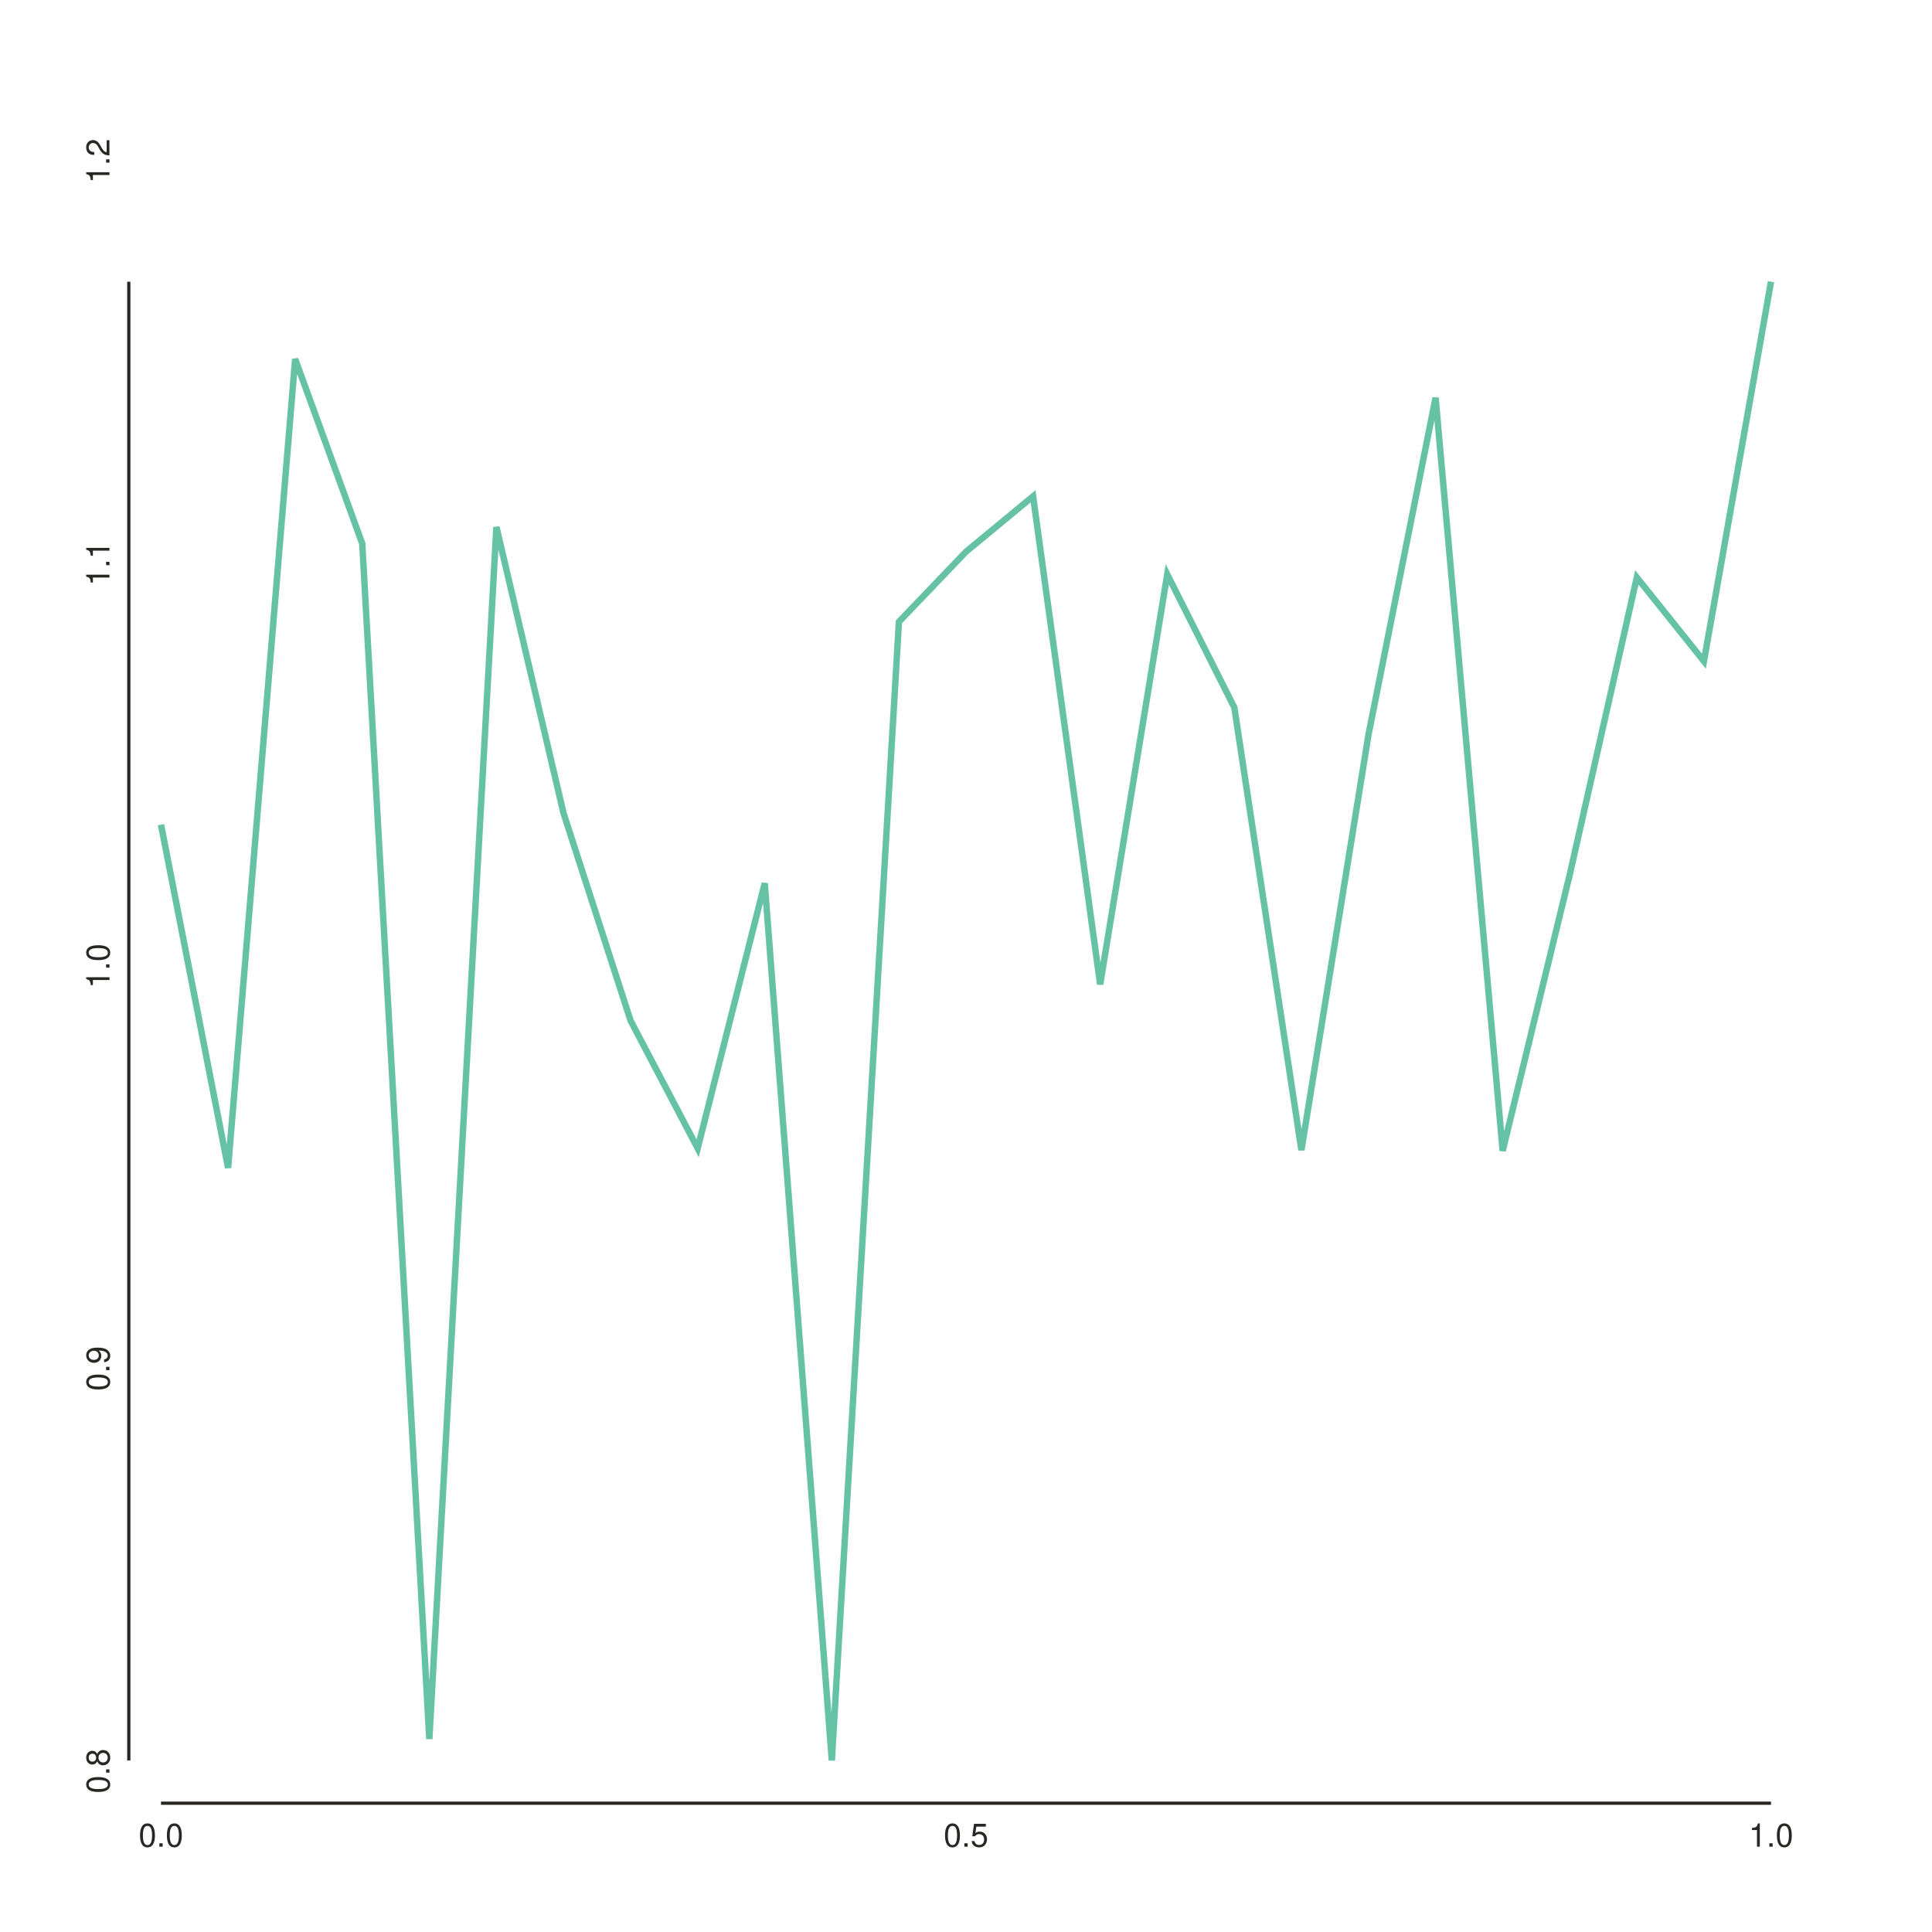
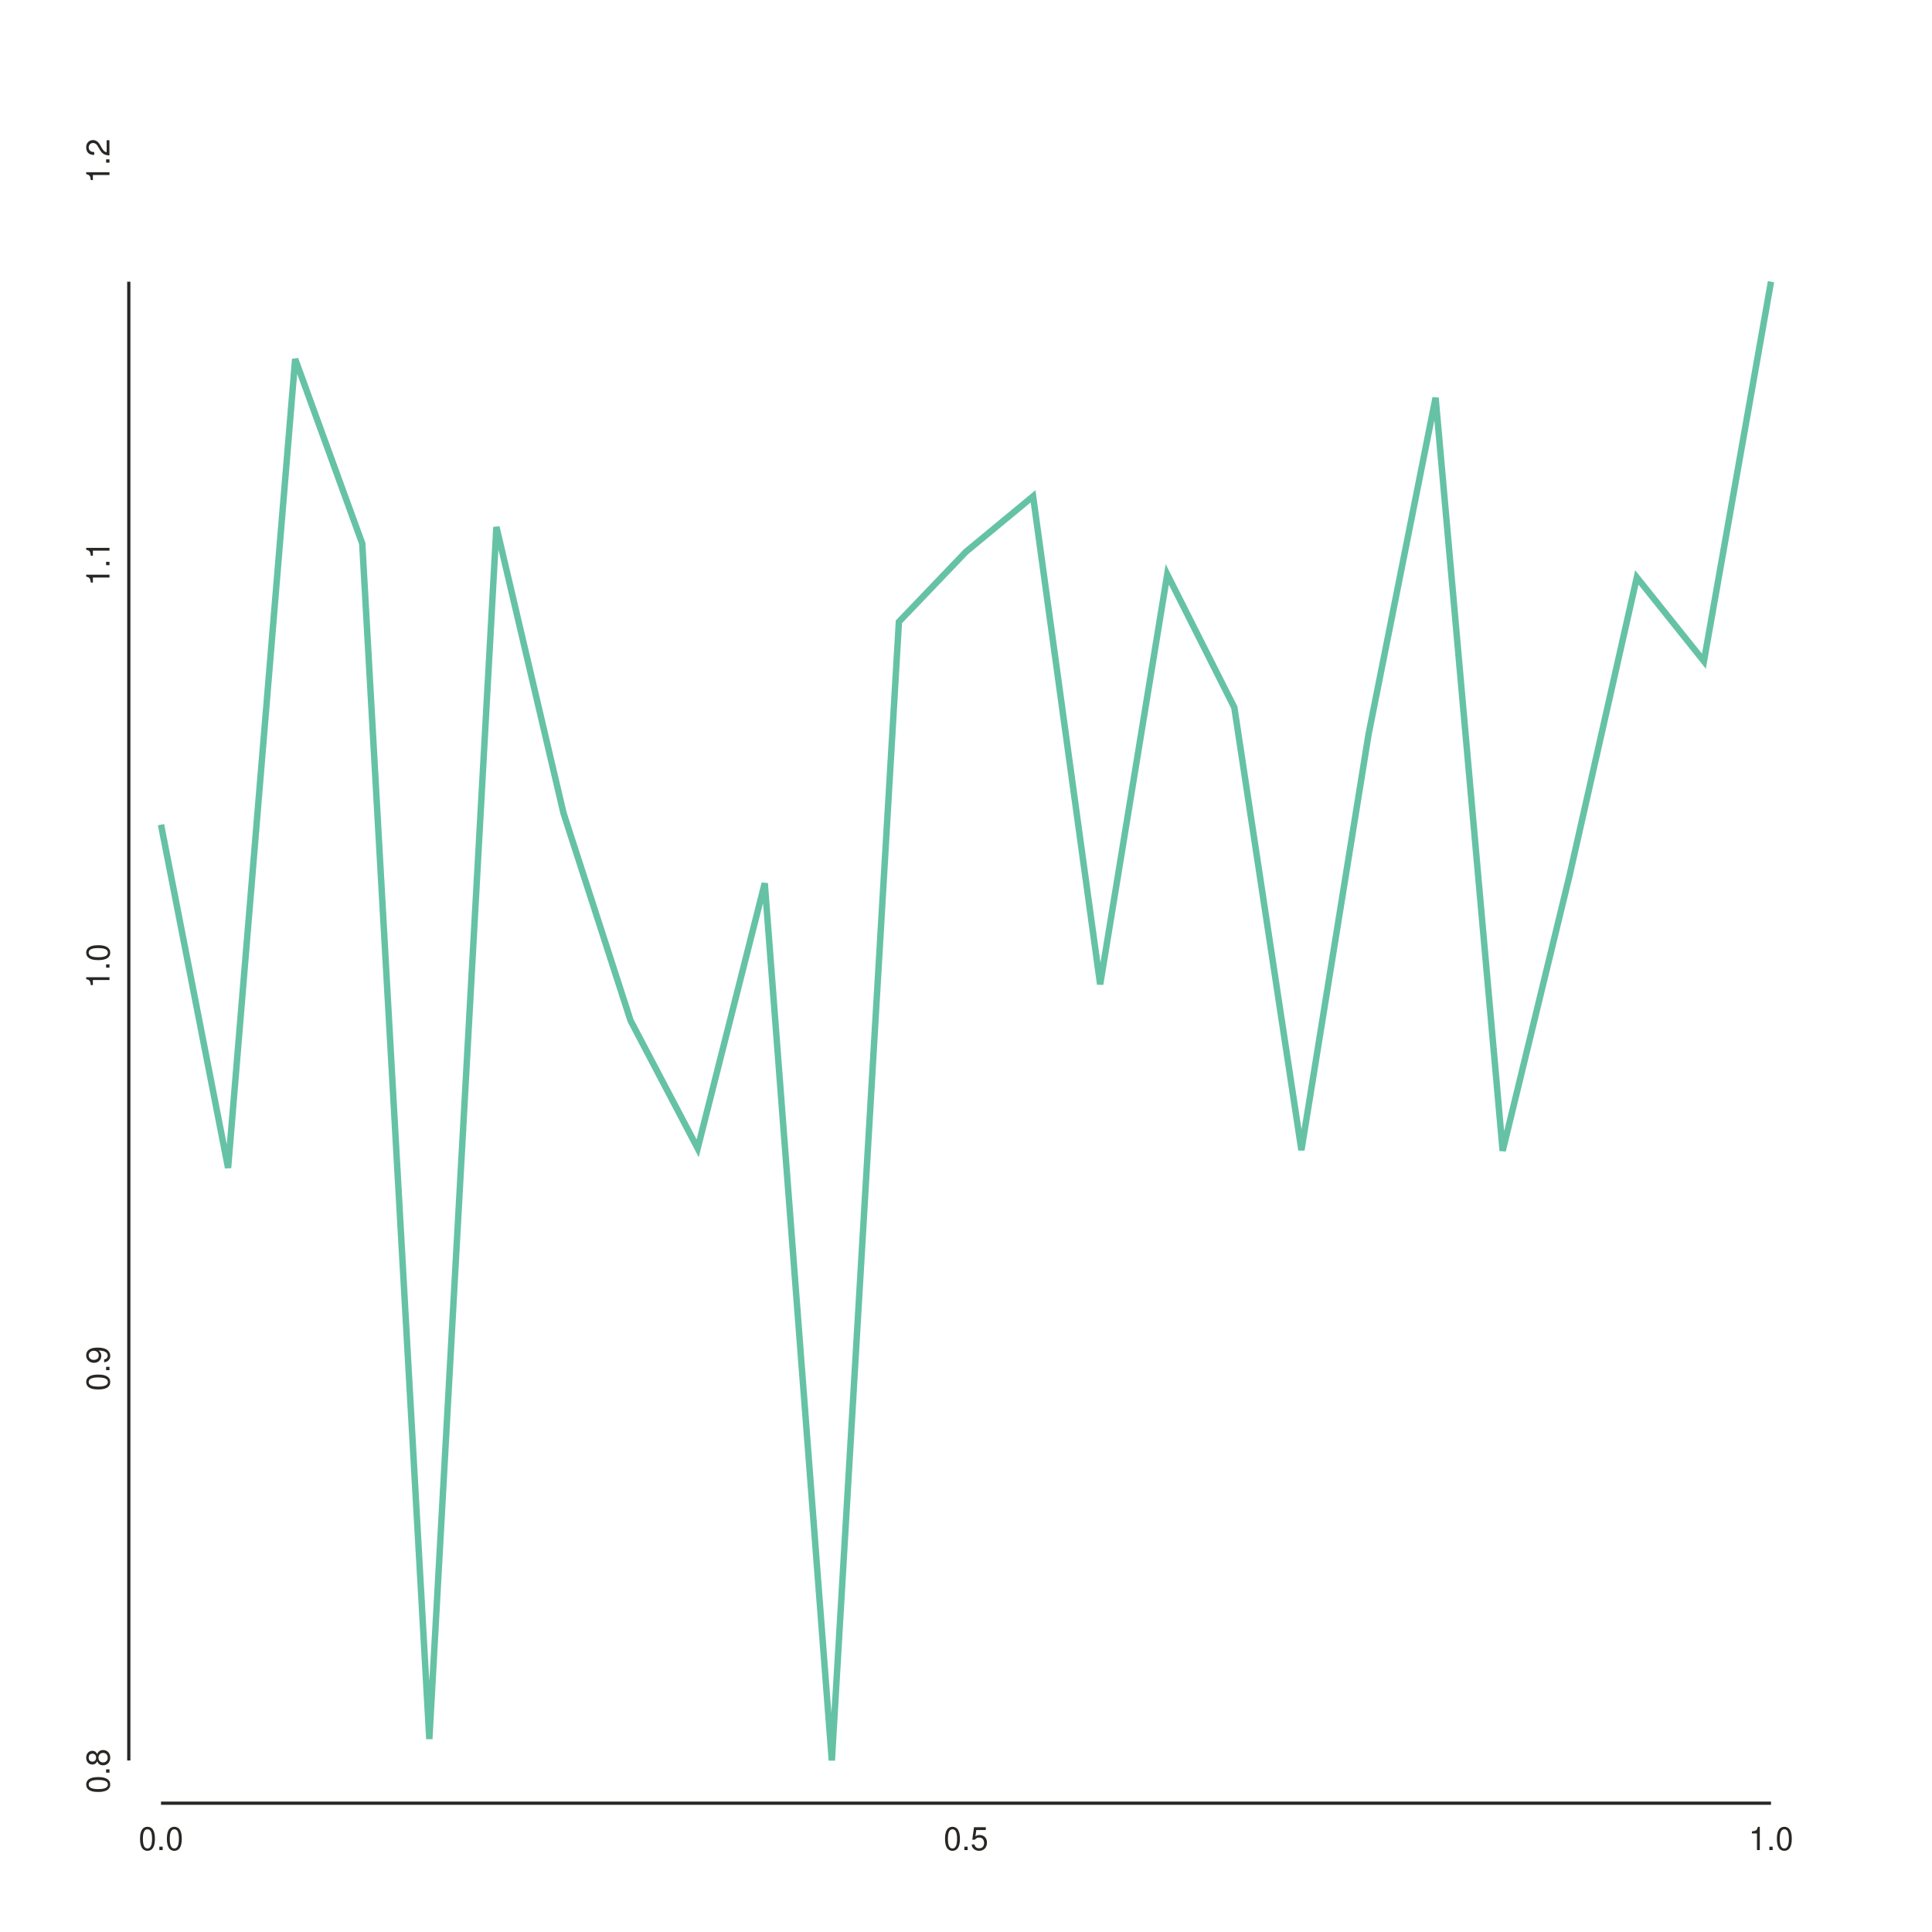
- <svg xmlns="http://www.w3.org/2000/svg" class="toyplot-canvas-Canvas" height="600px" id="t690d947318764a0aaa39fa677bbef7aa" preserveAspectRatio="xMidYMid meet" style="background-color:transparent;fill:rgb(16.1%,15.3%,14.1%);fill-opacity:1.0;font-family:Helvetica;font-size:12px;opacity:1.0;stroke:rgb(16.1%,15.3%,14.1%);stroke-opacity:1.0;stroke-width:1.0" viewBox="0 0 600 600" width="600px">
-   <g class="toyplot-coordinates-Cartesian" id="t8384f7e46a7f4a85bb20436cac89530f">
-     <clipPath id="t8e7335716b664cf982388e97ee9c1522">
+ <svg xmlns="http://www.w3.org/2000/svg" class="toyplot-canvas-Canvas" height="600px" id="t536d2496c73d4c608d08409af5b74657" preserveAspectRatio="xMidYMid meet" style="background-color:transparent;fill:rgb(16.1%,15.3%,14.1%);fill-opacity:1.0;font-family:Helvetica;font-size:12px;opacity:1.0;stroke:rgb(16.1%,15.3%,14.1%);stroke-opacity:1.0;stroke-width:1.0" viewBox="0 0 600 600" width="600px">
+   <g class="toyplot-coordinates-Cartesian" id="t669c2013c3954725990a6bafc1a660b5">
+     <clipPath id="t0d9b151b9ead415da6eedb16f5879e51">
      <rect height="520.0" width="520.0" x="40.0" y="40.0" />
    </clipPath>
-     <g clip-path="url(#t8e7335716b664cf982388e97ee9c1522)">
-       <g class="toyplot-mark-Plot" id="tdd3050ea38ac493ebd10d393567d9f4f" style="fill:none">
+     <g clip-path="url(#t0d9b151b9ead415da6eedb16f5879e51)">
+       <g class="toyplot-mark-Plot" id="t626c6733698d4f948ecf71ea3b90bab1" style="fill:none">
        <g class="toyplot-Series">
          <path d="M 50.0 256.11 L 70.833 362.693 L 91.667 111.504 L 112.5 168.806 L 133.333 540.068 L 154.167 163.668 L 175.0 252.514 L 195.833 316.96 L 216.667 356.617 L 237.5 274.304 L 258.333 546.732 L 279.167 193.113 L 300.0 171.345 L 320.833 154.13 L 341.667 305.702 L 362.5 178.375 L 383.333 219.726 L 404.167 357.174 L 425.0 228.147 L 445.833 123.533 L 466.667 357.397 L 487.5 271.603 L 508.333 179.329 L 529.167 205.347 L 550.0 87.483" style="stroke:rgb(40%,76.1%,64.7%);stroke-opacity:1.0;stroke-width:2.0" />
        </g>
      </g>
    </g>
-     <g class="toyplot-coordinates-Axis" id="t86a25dac0f8d49aabe0823cae4002355" transform="translate(50.0,550.0)translate(0,10.0)">
+     <g class="toyplot-coordinates-Axis" id="t6ddf41b532cd4ba28993e6ae8a315646" transform="translate(50.0,550.0)translate(0,10.0)">
      <line style="" x1="0" x2="500.0" y1="0" y2="0" />
      <g>
-         <text style="font-weight:normal;stroke:none;text-anchor:middle" transform="translate(0.0,6)translate(0,7.5)">
-           <tspan style="font-size:10.0px">0.0</tspan>
-         </text>
-         <text style="font-weight:normal;stroke:none;text-anchor:middle" transform="translate(250.0,6)translate(0,7.5)">
-           <tspan style="font-size:10.0px">0.5</tspan>
-         </text>
-         <text style="font-weight:normal;stroke:none;text-anchor:middle" transform="translate(500.0,6)translate(0,7.5)">
-           <tspan style="font-size:10.0px">1.0</tspan>
-         </text>
+         <g transform="translate(0.0,6)">
+           <text style="fill:rgb(16.1%,15.3%,14.1%);fill-opacity:1.0;font-family:helvetica;font-size:10.0;font-weight:normal;stroke:none;vertical-align:baseline;white-space:pre" x="-6.95" y="8.555">0.0</text>
+         </g>
+         <g transform="translate(250.0,6)">
+           <text style="fill:rgb(16.1%,15.3%,14.1%);fill-opacity:1.0;font-family:helvetica;font-size:10.0;font-weight:normal;stroke:none;vertical-align:baseline;white-space:pre" x="-6.95" y="8.555">0.5</text>
+         </g>
+         <g transform="translate(500.0,6)">
+           <text style="fill:rgb(16.1%,15.3%,14.1%);fill-opacity:1.0;font-family:helvetica;font-size:10.0;font-weight:normal;stroke:none;vertical-align:baseline;white-space:pre" x="-6.95" y="8.555">1.0</text>
+         </g>
      </g>
      <g class="toyplot-coordinates-Axis-coordinates" style="visibility:hidden" transform="">
        <line style="stroke:rgb(43.9%,50.2%,56.5%);stroke-opacity:1.0;stroke-width:1.0" x1="0" x2="0" y1="-3.0" y2="4.5" />
        <text style="alignment-baseline:alphabetic;fill:rgb(43.9%,50.2%,56.5%);fill-opacity:1.0;font-size:10px;font-weight:normal;stroke:none;text-anchor:middle" x="0" y="-6" />
      </g>
    </g>
-     <g class="toyplot-coordinates-Axis" id="t87fbd80aff1d49ddbc441cd06a0a5cc2" transform="translate(50.0,550.0)rotate(-90.0)translate(0,-10.0)">
+     <g class="toyplot-coordinates-Axis" id="t41a62d88c8254be3b316221f6cac8085" transform="translate(50.0,550.0)rotate(-90.0)translate(0,-10.0)">
      <line style="" x1="3.268" x2="462.517" y1="0" y2="0" />
      <g>
-         <text style="font-weight:normal;stroke:none;text-anchor:middle" transform="translate(0.0,-6)">
-           <tspan style="font-size:10.0px">0.8</tspan>
-         </text>
-         <text style="font-weight:normal;stroke:none;text-anchor:middle" transform="translate(125,-6)">
-           <tspan style="font-size:10.0px">0.9</tspan>
-         </text>
-         <text style="font-weight:normal;stroke:none;text-anchor:middle" transform="translate(250,-6)">
-           <tspan style="font-size:10.0px">1.0</tspan>
-         </text>
-         <text style="font-weight:normal;stroke:none;text-anchor:middle" transform="translate(375,-6)">
-           <tspan style="font-size:10.0px">1.1</tspan>
-         </text>
-         <text style="font-weight:normal;stroke:none;text-anchor:middle" transform="translate(500.0,-6)">
-           <tspan style="font-size:10.0px">1.2</tspan>
-         </text>
+         <g transform="translate(0.0,-6)">
+           <text style="fill:rgb(16.1%,15.3%,14.1%);fill-opacity:1.0;font-family:helvetica;font-size:10.0;font-weight:normal;stroke:none;vertical-align:baseline;white-space:pre" x="-6.95" y="-4.4408920985e-16">0.8</text>
+         </g>
+         <g transform="translate(125,-6)">
+           <text style="fill:rgb(16.1%,15.3%,14.1%);fill-opacity:1.0;font-family:helvetica;font-size:10.0;font-weight:normal;stroke:none;vertical-align:baseline;white-space:pre" x="-6.95" y="-4.4408920985e-16">0.9</text>
+         </g>
+         <g transform="translate(250,-6)">
+           <text style="fill:rgb(16.1%,15.3%,14.1%);fill-opacity:1.0;font-family:helvetica;font-size:10.0;font-weight:normal;stroke:none;vertical-align:baseline;white-space:pre" x="-6.95" y="-4.4408920985e-16">1.0</text>
+         </g>
+         <g transform="translate(375,-6)">
+           <text style="fill:rgb(16.1%,15.3%,14.1%);fill-opacity:1.0;font-family:helvetica;font-size:10.0;font-weight:normal;stroke:none;vertical-align:baseline;white-space:pre" x="-6.95" y="-4.4408920985e-16">1.1</text>
+         </g>
+         <g transform="translate(500.0,-6)">
+           <text style="fill:rgb(16.1%,15.3%,14.1%);fill-opacity:1.0;font-family:helvetica;font-size:10.0;font-weight:normal;stroke:none;vertical-align:baseline;white-space:pre" x="-6.95" y="-4.4408920985e-16">1.2</text>
+         </g>
      </g>
      <g class="toyplot-coordinates-Axis-coordinates" style="visibility:hidden" transform="">
        <line style="stroke:rgb(43.9%,50.2%,56.5%);stroke-opacity:1.0;stroke-width:1.0" x1="0" x2="0" y1="3.0" y2="-4.5" />
        <text style="alignment-baseline:hanging;fill:rgb(43.9%,50.2%,56.5%);fill-opacity:1.0;font-size:10px;font-weight:normal;stroke:none;text-anchor:middle" x="0" y="6" />
      </g>
    </g>
  </g>
</svg>
